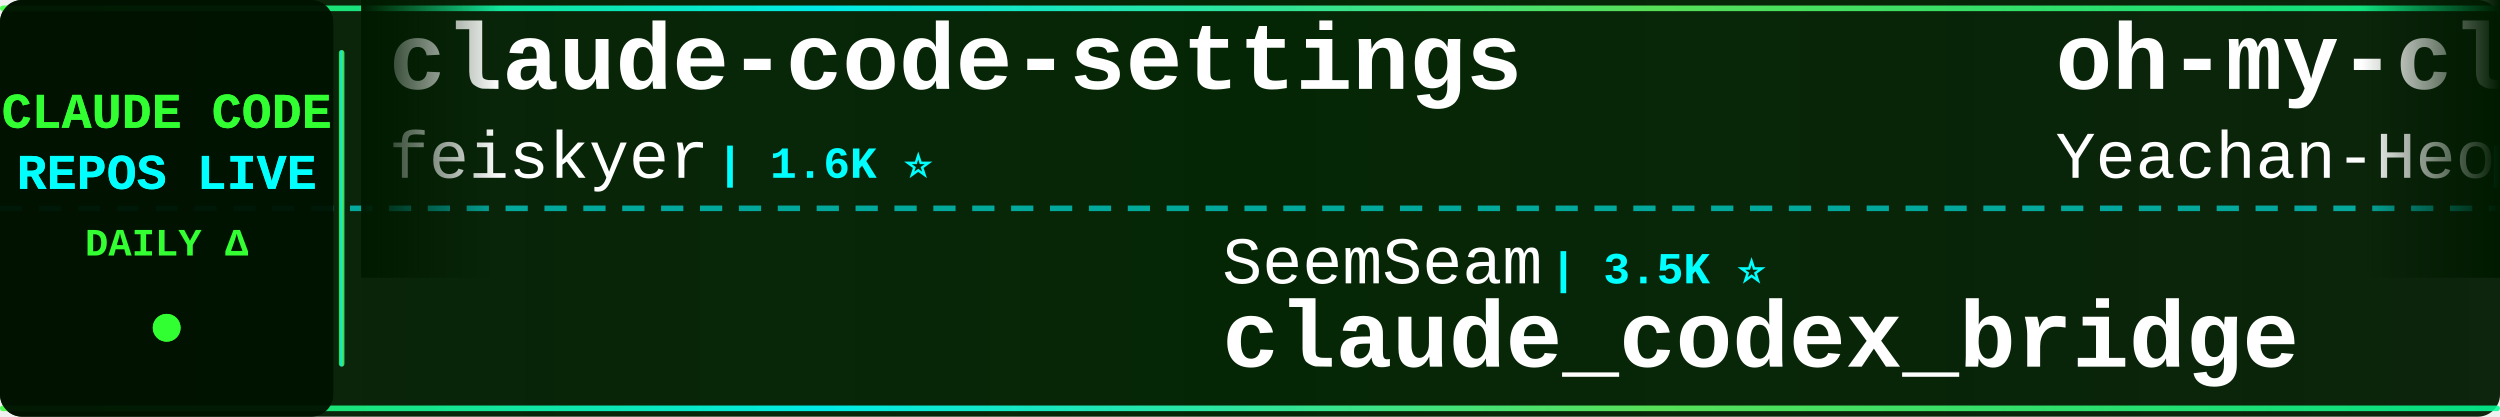
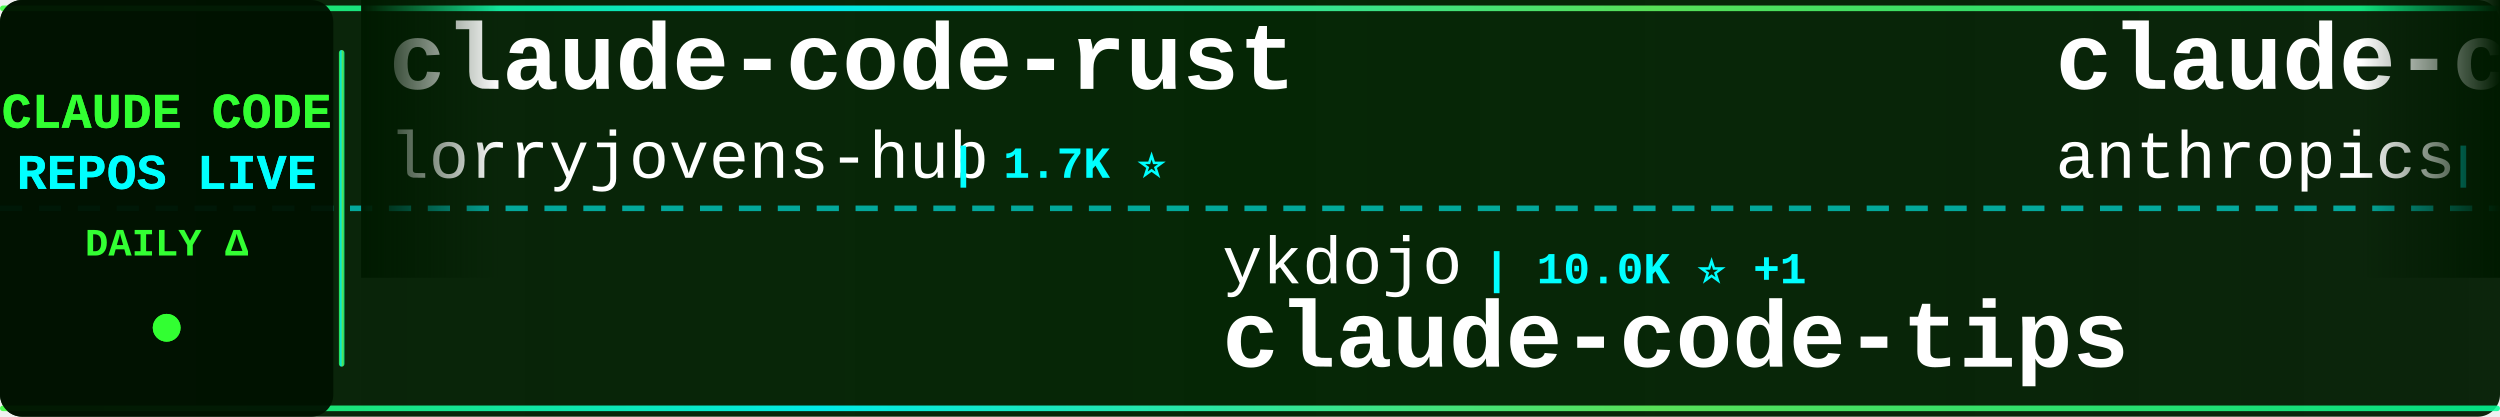
<svg xmlns="http://www.w3.org/2000/svg" width="900" height="150">
  <defs>
    <linearGradient id="tickerBg" x1="0%" y1="0%" x2="100%" y2="0%">
      <stop offset="0%" style="stop-color:#001a00;stop-opacity:0.95" />
      <stop offset="50%" style="stop-color:#002200;stop-opacity:0.98" />
      <stop offset="100%" style="stop-color:#001a00;stop-opacity:0.95" />
    </linearGradient>
    <linearGradient id="borderGrad" x1="0%" y1="0%" x2="100%" y2="0%">
      <stop offset="0%" style="stop-color:#33ff33;stop-opacity:0.85">
        <animate attributeName="stop-opacity" values="0.85;1;0.85" dur="2s" repeatCount="indefinite" />
      </stop>
      <stop offset="33%" style="stop-color:#00ffff;stop-opacity:0.9">
        <animate attributeName="stop-opacity" values="0.9;1;0.9" dur="2.2s" repeatCount="indefinite" />
      </stop>
      <stop offset="66%" style="stop-color:#66ff66;stop-opacity:0.85">
        <animate attributeName="stop-opacity" values="0.85;1;0.85" dur="1.8s" repeatCount="indefinite" />
      </stop>
      <stop offset="100%" style="stop-color:#00ff99;stop-opacity:0.85">
        <animate attributeName="stop-opacity" values="0.85;1;0.85" dur="2s" repeatCount="indefinite" />
      </stop>
    </linearGradient>
    <filter id="textGlow">
      <feGaussianBlur stdDeviation="0.1" result="coloredBlur" />
      <feMerge>
        <feMergeNode in="coloredBlur" />
        <feMergeNode in="SourceGraphic" />
      </feMerge>
    </filter>
    <filter id="metricGlow">
      <feGaussianBlur stdDeviation="0.2" result="coloredBlur" />
      <feMerge>
        <feMergeNode in="coloredBlur" />
        <feMergeNode in="SourceGraphic" />
      </feMerge>
    </filter>
    <linearGradient id="leftFade" x1="0%" y1="0%" x2="100%" y2="0%">
      <stop offset="0%" style="stop-color:#001a00;stop-opacity:1" />
      <stop offset="100%" style="stop-color:#001a00;stop-opacity:0" />
    </linearGradient>
    <linearGradient id="rightFade" x1="0%" y1="0%" x2="100%" y2="0%">
      <stop offset="0%" style="stop-color:#001a00;stop-opacity:0" />
      <stop offset="100%" style="stop-color:#001a00;stop-opacity:1" />
    </linearGradient>
  </defs>
  <rect width="900" height="150" fill="url(#tickerBg)" rx="8" />
  <rect x="0" y="2" width="900" height="2" fill="url(#borderGrad)" rx="1" />
  <rect x="0" y="146" width="900" height="2" fill="url(#borderGrad)" rx="1" />
  <line x1="0" y1="75" x2="900" y2="75" stroke="#00ffff" stroke-width="2" stroke-dasharray="8 6" opacity="0.6" />
  <rect x="0" y="0" width="120" height="150" fill="#001100" opacity="0.95" rx="8" />
  <text x="60" y="46" font-family="'Courier New', monospace" font-size="18" font-weight="bold" fill="#33ff33" text-anchor="middle" filter="url(#textGlow)">
    CLAUDE CODE
  </text>
  <text x="60" y="68" font-family="'Courier New', monospace" font-size="18" font-weight="bold" fill="#00ffff" text-anchor="middle" filter="url(#textGlow)">
    REPOS LIVE
  </text>
  <text x="60" y="92" font-family="'Courier New', monospace" font-size="14" font-weight="bold" fill="#33ff33" text-anchor="middle">
    DAILY Δ
  </text>
  <circle cx="60" cy="118" r="5" fill="#33ff33" filter="url(#metricGlow)">
    <animate attributeName="r" values="4;6;4" dur="1.5s" repeatCount="indefinite" />
    <animate attributeName="opacity" values="0.6;1;0.6" dur="1.5s" repeatCount="indefinite" />
  </circle>
  <rect x="122" y="18" width="2" height="114" fill="url(#borderGrad)" rx="1" />
  <clipPath id="tickerClip">
    <rect x="130" y="0" width="770" height="150" />
  </clipPath>
  <g clip-path="url(#tickerClip)">
    <g id="tickerItems">
      <animateTransform attributeName="transform" attributeType="XML" type="translate" from="0 0" to="-3000 0" dur="54s" repeatCount="indefinite" />
      <g transform="translate(0, 0)">
-         <text x="140" y="32" font-family="'Courier New', monospace" font-size="34" font-weight="bold" fill="#ffffff">claude-code-settings</text>
-         <text x="140" y="64" font-family="'Courier New', monospace" font-size="24" font-weight="normal" fill="#ffffff" opacity="1.0">feiskyer</text>
-         <text x="258" y="64" font-family="'Courier New', monospace" font-size="16" font-weight="bold" fill="#00ffff"> | 1.6K ⭐</text>
+         <text x="140" y="32" font-family="'Courier New', monospace" font-size="34" font-weight="bold" fill="#ffffff">claude-code-rust</text>
+         <text x="140" y="64" font-family="'Courier New', monospace" font-size="24" font-weight="normal" fill="#ffffff" opacity="1.0">lorryjovens-hub</text>
+         <text x="342" y="64" font-family="'Courier New', monospace" font-size="16" font-weight="bold" fill="#00ffff"> | 1.7K ⭐</text>
      </g>
      <g transform="translate(300, 0)">
-         <text x="140" y="102" font-family="'Courier New', monospace" font-size="24" font-weight="normal" fill="#ffffff" opacity="1.0">SeemSeam</text>
-         <text x="258" y="102" font-family="'Courier New', monospace" font-size="16" font-weight="bold" fill="#00ffff"> | 3.5K ⭐</text>
-         <text x="140" y="132" font-family="'Courier New', monospace" font-size="34" font-weight="bold" fill="#ffffff">claude_codex_bridge</text>
+         <text x="140" y="102" font-family="'Courier New', monospace" font-size="24" font-weight="normal" fill="#ffffff" opacity="1.0">ykdojo</text>
+         <text x="234" y="102" font-family="'Courier New', monospace" font-size="16" font-weight="bold" fill="#00ffff"> | 10.0K ⭐ +1</text>
+         <text x="140" y="132" font-family="'Courier New', monospace" font-size="34" font-weight="bold" fill="#ffffff">claude-code-tips</text>
      </g>
      <g transform="translate(600, 0)">
-         <text x="140" y="32" font-family="'Courier New', monospace" font-size="34" font-weight="bold" fill="#ffffff">oh-my-claudecode</text>
-         <text x="140" y="64" font-family="'Courier New', monospace" font-size="24" font-weight="normal" fill="#ffffff" opacity="1.0">Yeachan-Heo</text>
-         <text x="294" y="64" font-family="'Courier New', monospace" font-size="16" font-weight="bold" fill="#00ffff"> | 39.0K ⭐ +6</text>
+         <text x="140" y="32" font-family="'Courier New', monospace" font-size="34" font-weight="bold" fill="#ffffff">claude-code-base-action</text>
+         <text x="140" y="64" font-family="'Courier New', monospace" font-size="24" font-weight="normal" fill="#ffffff" opacity="1.0">anthropics</text>
+         <text x="282" y="64" font-family="'Courier New', monospace" font-size="16" font-weight="bold" fill="#00ffff"> | 970 ⭐</text>
      </g>
      <g transform="translate(900, 0)">
-         <text x="140" y="102" font-family="'Courier New', monospace" font-size="24" font-weight="normal" fill="#ffffff" opacity="1.0">diet103</text>
-         <text x="246" y="102" font-family="'Courier New', monospace" font-size="16" font-weight="bold" fill="#00ffff"> | 10.0K ⭐</text>
-         <text x="140" y="132" font-family="'Courier New', monospace" font-size="34" font-weight="bold" fill="#ffffff">claude-code-infrastructu...</text>
+         <text x="140" y="102" font-family="'Courier New', monospace" font-size="24" font-weight="normal" fill="#ffffff" opacity="1.0">Donchitos</text>
+         <text x="270" y="102" font-family="'Courier New', monospace" font-size="16" font-weight="bold" fill="#00ffff"> | 24.8K ⭐ +1</text>
+         <text x="140" y="132" font-family="'Courier New', monospace" font-size="34" font-weight="bold" fill="#ffffff">Claude-Code-Game-Studios</text>
      </g>
      <g transform="translate(1200, 0)">
-         <text x="140" y="32" font-family="'Courier New', monospace" font-size="34" font-weight="bold" fill="#ffffff">Claude-code</text>
-         <text x="140" y="64" font-family="'Courier New', monospace" font-size="24" font-weight="normal" fill="#ffffff" opacity="1.0">fazxes</text>
-         <text x="234" y="64" font-family="'Courier New', monospace" font-size="16" font-weight="bold" fill="#00ffff"> | 236 ⭐</text>
+         <text x="140" y="32" font-family="'Courier New', monospace" font-size="34" font-weight="bold" fill="#ffffff">claude-code-spec-workflo...</text>
+         <text x="140" y="64" font-family="'Courier New', monospace" font-size="24" font-weight="normal" fill="#ffffff" opacity="1.0">Pimzino</text>
+         <text x="246" y="64" font-family="'Courier New', monospace" font-size="16" font-weight="bold" fill="#00ffff"> | 3.9K ⭐</text>
      </g>
      <g transform="translate(1500, 0)">
-         <text x="140" y="102" font-family="'Courier New', monospace" font-size="24" font-weight="normal" fill="#ffffff" opacity="1.0">RichardAtCT</text>
-         <text x="294" y="102" font-family="'Courier New', monospace" font-size="16" font-weight="bold" fill="#00ffff"> | 2.8K ⭐</text>
-         <text x="140" y="132" font-family="'Courier New', monospace" font-size="34" font-weight="bold" fill="#ffffff">claude-code-telegram</text>
+         <text x="140" y="102" font-family="'Courier New', monospace" font-size="24" font-weight="normal" fill="#ffffff" opacity="1.0">pedrohcgs</text>
+         <text x="270" y="102" font-family="'Courier New', monospace" font-size="16" font-weight="bold" fill="#00ffff"> | 1.6K ⭐</text>
+         <text x="140" y="132" font-family="'Courier New', monospace" font-size="34" font-weight="bold" fill="#ffffff">claude-code-my-workflow</text>
      </g>
      <g transform="translate(1800, 0)">
-         <text x="140" y="32" font-family="'Courier New', monospace" font-size="34" font-weight="bold" fill="#ffffff">claude-code-guide</text>
-         <text x="140" y="64" font-family="'Courier New', monospace" font-size="24" font-weight="normal" fill="#ffffff" opacity="1.0">Cranot</text>
-         <text x="234" y="64" font-family="'Courier New', monospace" font-size="16" font-weight="bold" fill="#00ffff"> | 2.9K ⭐</text>
+         <text x="140" y="32" font-family="'Courier New', monospace" font-size="34" font-weight="bold" fill="#ffffff">my-claude-code-setup</text>
+         <text x="140" y="64" font-family="'Courier New', monospace" font-size="24" font-weight="normal" fill="#ffffff" opacity="1.0">centminmod</text>
+         <text x="282" y="64" font-family="'Courier New', monospace" font-size="16" font-weight="bold" fill="#00ffff"> | 2.6K ⭐ +1</text>
      </g>
      <g transform="translate(2100, 0)">
-         <text x="140" y="102" font-family="'Courier New', monospace" font-size="24" font-weight="normal" fill="#ffffff" opacity="1.0">lorryjovens-hub</text>
-         <text x="342" y="102" font-family="'Courier New', monospace" font-size="16" font-weight="bold" fill="#00ffff"> | 1.7K ⭐ -1</text>
-         <text x="140" y="132" font-family="'Courier New', monospace" font-size="34" font-weight="bold" fill="#ffffff">claude-code-rust</text>
+         <text x="140" y="102" font-family="'Courier New', monospace" font-size="24" font-weight="normal" fill="#ffffff" opacity="1.0">affaan-m</text>
+         <text x="258" y="102" font-family="'Courier New', monospace" font-size="16" font-weight="bold" fill="#00ffff"> | 249.8K ⭐ +137</text>
+         <text x="140" y="132" font-family="'Courier New', monospace" font-size="34" font-weight="bold" fill="#ffffff">ECC</text>
      </g>
      <g transform="translate(2400, 0)">
-         <text x="140" y="32" font-family="'Courier New', monospace" font-size="34" font-weight="bold" fill="#ffffff">claude-code-from-source</text>
-         <text x="140" y="64" font-family="'Courier New', monospace" font-size="24" font-weight="normal" fill="#ffffff" opacity="1.0">alejandrobalderas</text>
-         <text x="366" y="64" font-family="'Courier New', monospace" font-size="16" font-weight="bold" fill="#00ffff"> | 2.8K ⭐</text>
+         <text x="140" y="32" font-family="'Courier New', monospace" font-size="34" font-weight="bold" fill="#ffffff">skills</text>
+         <text x="140" y="64" font-family="'Courier New', monospace" font-size="24" font-weight="normal" fill="#ffffff" opacity="1.0">anthropics</text>
+         <text x="282" y="64" font-family="'Courier New', monospace" font-size="16" font-weight="bold" fill="#00ffff"> | 174.5K ⭐ +30</text>
      </g>
      <g transform="translate(2700, 0)">
-         <text x="140" y="102" font-family="'Courier New', monospace" font-size="24" font-weight="normal" fill="#ffffff" opacity="1.0">VILA-Lab</text>
-         <text x="258" y="102" font-family="'Courier New', monospace" font-size="16" font-weight="bold" fill="#00ffff"> | 2.1K ⭐</text>
-         <text x="140" y="132" font-family="'Courier New', monospace" font-size="34" font-weight="bold" fill="#ffffff">Dive-into-Claude-Code</text>
+         <text x="140" y="102" font-family="'Courier New', monospace" font-size="24" font-weight="normal" fill="#ffffff" opacity="1.0">oboard</text>
+         <text x="234" y="102" font-family="'Courier New', monospace" font-size="16" font-weight="bold" fill="#00ffff"> | 3.3K ⭐</text>
+         <text x="140" y="132" font-family="'Courier New', monospace" font-size="34" font-weight="bold" fill="#ffffff">claude-code-rev</text>
      </g>
      <g transform="translate(3000, 0)">
-         <text x="140" y="32" font-family="'Courier New', monospace" font-size="34" font-weight="bold" fill="#ffffff">claude-code-settings</text>
-         <text x="140" y="64" font-family="'Courier New', monospace" font-size="24" font-weight="normal" fill="#ffffff" opacity="1.0">feiskyer</text>
-         <text x="258" y="64" font-family="'Courier New', monospace" font-size="16" font-weight="bold" fill="#00ffff"> | 1.6K ⭐</text>
+         <text x="140" y="32" font-family="'Courier New', monospace" font-size="34" font-weight="bold" fill="#ffffff">claude-code-rust</text>
+         <text x="140" y="64" font-family="'Courier New', monospace" font-size="24" font-weight="normal" fill="#ffffff" opacity="1.0">lorryjovens-hub</text>
+         <text x="342" y="64" font-family="'Courier New', monospace" font-size="16" font-weight="bold" fill="#00ffff"> | 1.7K ⭐</text>
      </g>
      <g transform="translate(3300, 0)">
-         <text x="140" y="102" font-family="'Courier New', monospace" font-size="24" font-weight="normal" fill="#ffffff" opacity="1.0">SeemSeam</text>
-         <text x="258" y="102" font-family="'Courier New', monospace" font-size="16" font-weight="bold" fill="#00ffff"> | 3.5K ⭐</text>
-         <text x="140" y="132" font-family="'Courier New', monospace" font-size="34" font-weight="bold" fill="#ffffff">claude_codex_bridge</text>
+         <text x="140" y="102" font-family="'Courier New', monospace" font-size="24" font-weight="normal" fill="#ffffff" opacity="1.0">ykdojo</text>
+         <text x="234" y="102" font-family="'Courier New', monospace" font-size="16" font-weight="bold" fill="#00ffff"> | 10.0K ⭐ +1</text>
+         <text x="140" y="132" font-family="'Courier New', monospace" font-size="34" font-weight="bold" fill="#ffffff">claude-code-tips</text>
      </g>
      <g transform="translate(3600, 0)">
-         <text x="140" y="32" font-family="'Courier New', monospace" font-size="34" font-weight="bold" fill="#ffffff">oh-my-claudecode</text>
-         <text x="140" y="64" font-family="'Courier New', monospace" font-size="24" font-weight="normal" fill="#ffffff" opacity="1.0">Yeachan-Heo</text>
-         <text x="294" y="64" font-family="'Courier New', monospace" font-size="16" font-weight="bold" fill="#00ffff"> | 39.0K ⭐ +6</text>
+         <text x="140" y="32" font-family="'Courier New', monospace" font-size="34" font-weight="bold" fill="#ffffff">claude-code-base-action</text>
+         <text x="140" y="64" font-family="'Courier New', monospace" font-size="24" font-weight="normal" fill="#ffffff" opacity="1.0">anthropics</text>
+         <text x="282" y="64" font-family="'Courier New', monospace" font-size="16" font-weight="bold" fill="#00ffff"> | 970 ⭐</text>
      </g>
      <g transform="translate(3900, 0)">
-         <text x="140" y="102" font-family="'Courier New', monospace" font-size="24" font-weight="normal" fill="#ffffff" opacity="1.0">diet103</text>
-         <text x="246" y="102" font-family="'Courier New', monospace" font-size="16" font-weight="bold" fill="#00ffff"> | 10.0K ⭐</text>
-         <text x="140" y="132" font-family="'Courier New', monospace" font-size="34" font-weight="bold" fill="#ffffff">claude-code-infrastructu...</text>
+         <text x="140" y="102" font-family="'Courier New', monospace" font-size="24" font-weight="normal" fill="#ffffff" opacity="1.0">Donchitos</text>
+         <text x="270" y="102" font-family="'Courier New', monospace" font-size="16" font-weight="bold" fill="#00ffff"> | 24.8K ⭐ +1</text>
+         <text x="140" y="132" font-family="'Courier New', monospace" font-size="34" font-weight="bold" fill="#ffffff">Claude-Code-Game-Studios</text>
      </g>
    </g>
  </g>
  <rect x="130" y="0" width="50" height="100" fill="url(#leftFade)" />
  <rect x="850" y="0" width="50" height="100" fill="url(#rightFade)" />
</svg>
